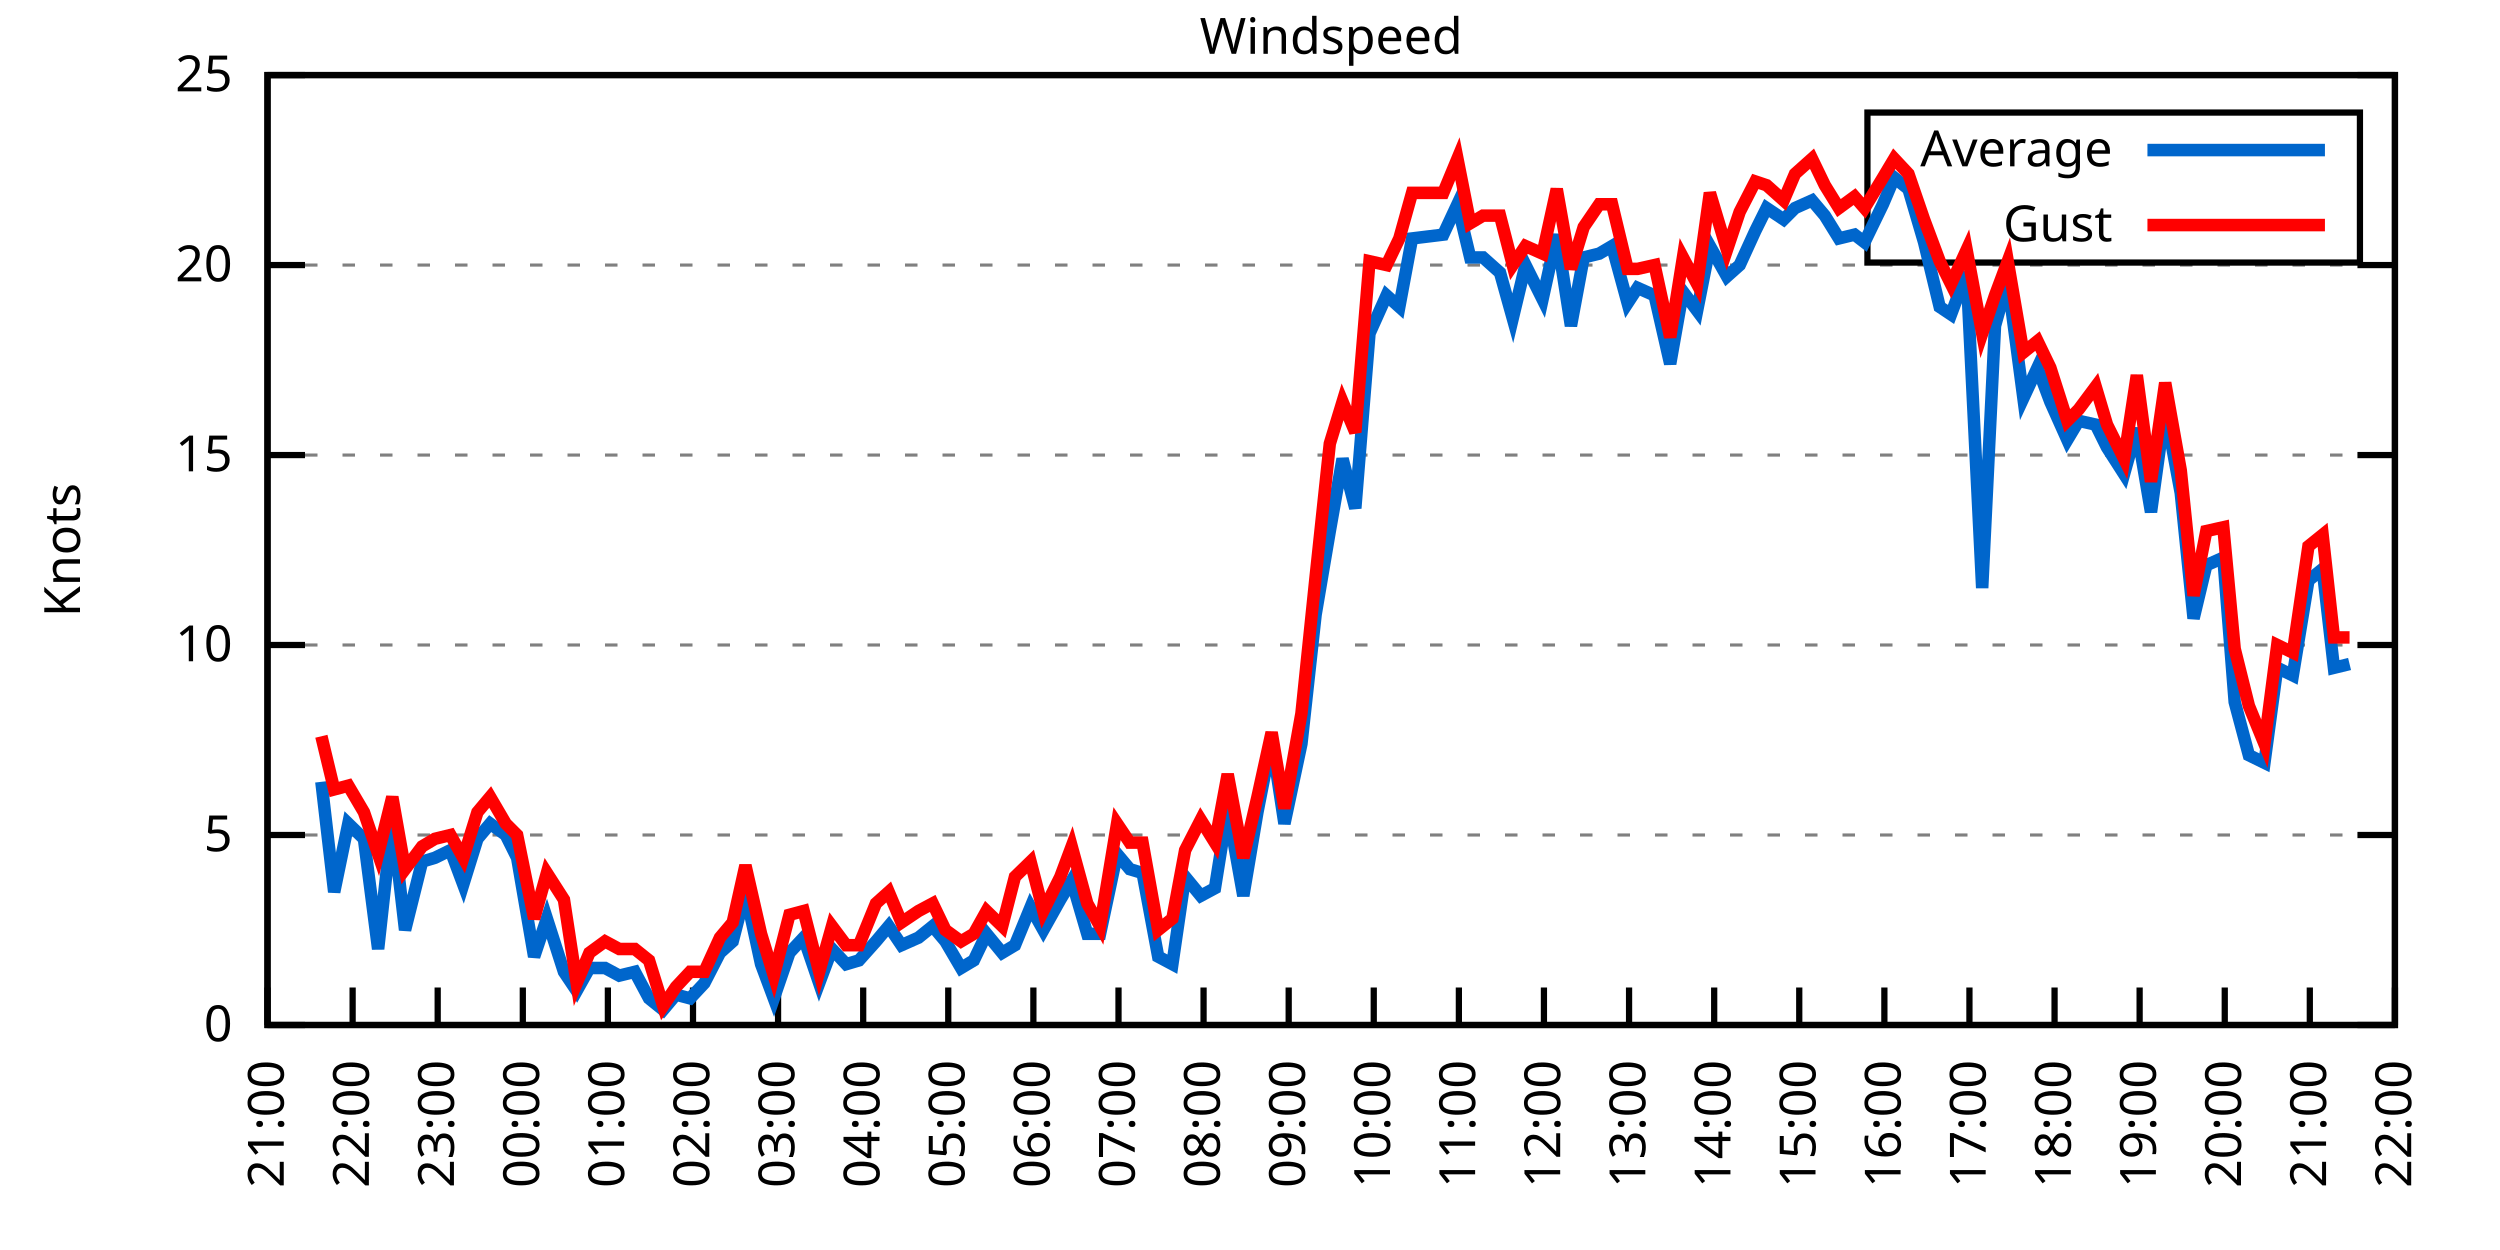
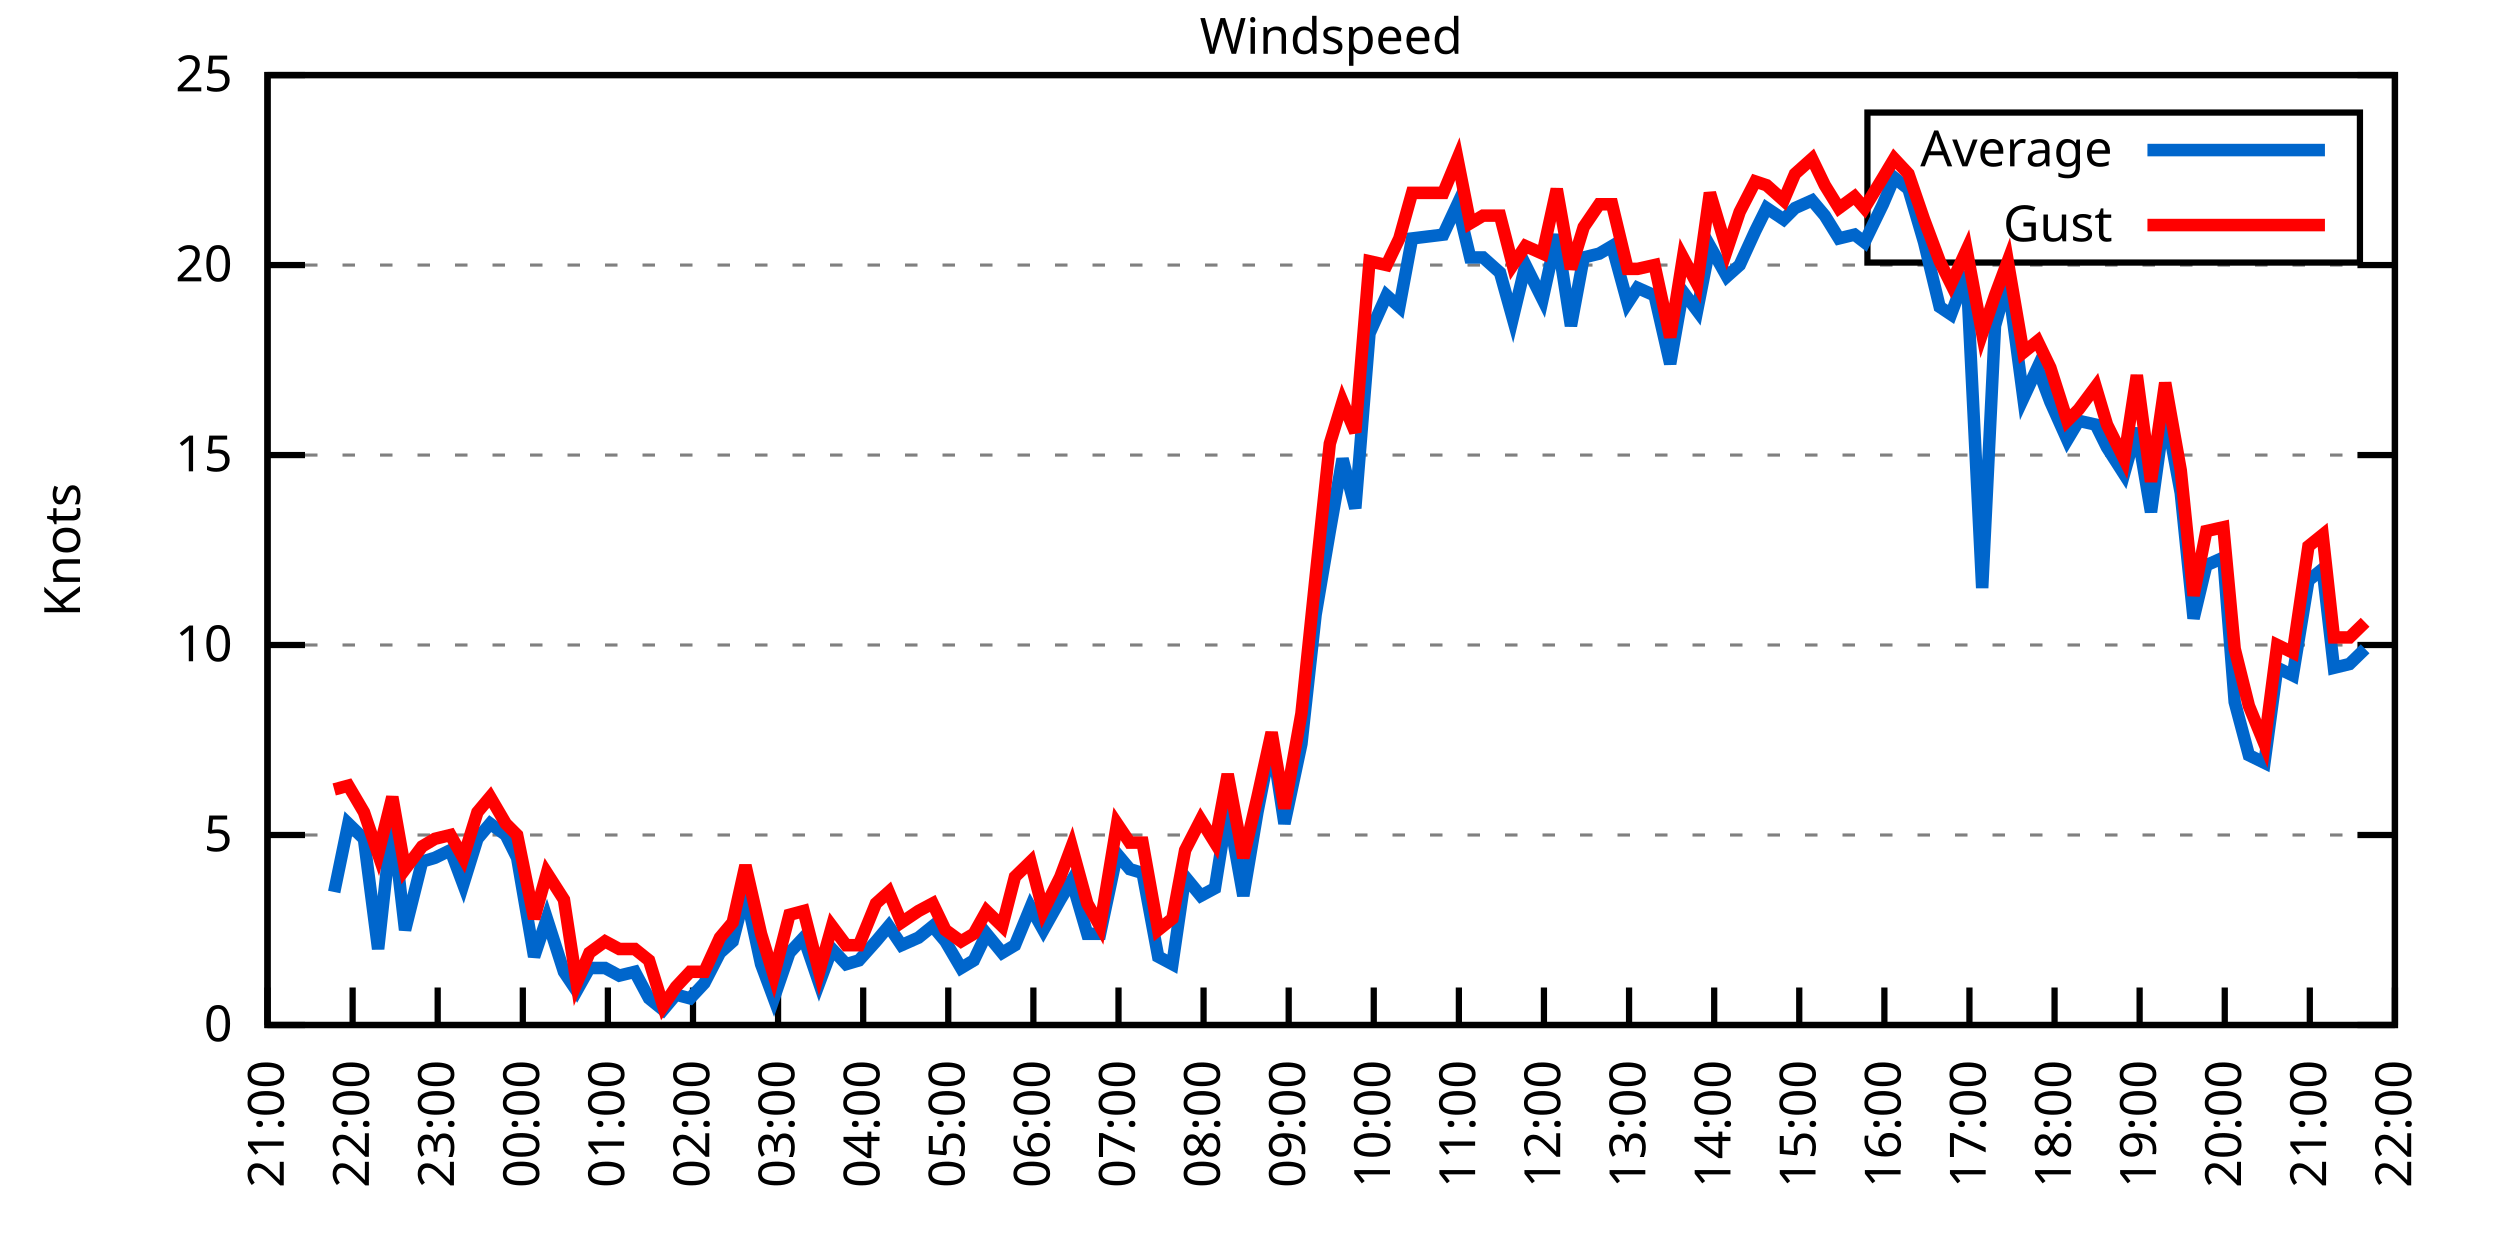
<svg xmlns="http://www.w3.org/2000/svg" xmlns:xlink="http://www.w3.org/1999/xlink" width="400" height="200" viewBox="0 0 400 200">
  <g id="gnuplot_canvas">
    <rect x="0" y="0" width="400" height="200" fill="none" />
    <defs>
      <circle id="gpDot" r="0.5" stroke-width="0.5" stroke="currentColor" />
      <path id="gpPt0" stroke-width="0.333" stroke="currentColor" d="M-1,0 h2 M0,-1 v2" />
      <path id="gpPt1" stroke-width="0.333" stroke="currentColor" d="M-1,-1 L1,1 M1,-1 L-1,1" />
      <path id="gpPt2" stroke-width="0.333" stroke="currentColor" d="M-1,0 L1,0 M0,-1 L0,1 M-1,-1 L1,1 M-1,1 L1,-1" />
      <rect id="gpPt3" stroke-width="0.333" stroke="currentColor" x="-1" y="-1" width="2" height="2" />
      <rect id="gpPt4" stroke-width="0.333" stroke="currentColor" fill="currentColor" x="-1" y="-1" width="2" height="2" />
      <circle id="gpPt5" stroke-width="0.333" stroke="currentColor" cx="0" cy="0" r="1" />
      <use xlink:href="#gpPt5" id="gpPt6" fill="currentColor" stroke="none" />
      <path id="gpPt7" stroke-width="0.333" stroke="currentColor" d="M0,-1.33 L-1.33,0.67 L1.33,0.67 z" />
      <use xlink:href="#gpPt7" id="gpPt8" fill="currentColor" stroke="none" />
      <use xlink:href="#gpPt7" id="gpPt9" stroke="currentColor" transform="rotate(180)" />
      <use xlink:href="#gpPt9" id="gpPt10" fill="currentColor" stroke="none" />
      <use xlink:href="#gpPt3" id="gpPt11" stroke="currentColor" transform="rotate(45)" />
      <use xlink:href="#gpPt11" id="gpPt12" fill="currentColor" stroke="none" />
      <path id="gpPt13" stroke-width="0.333" stroke="currentColor" d="M0,1.330 L1.265,0.411 L0.782,-1.067 L-0.782,-1.076 L-1.265,0.411 z" />
      <use xlink:href="#gpPt13" id="gpPt14" fill="currentColor" stroke="none" />
      <filter id="textbox" filterUnits="objectBoundingBox" x="0" y="0" height="1" width="1">
        <feFlood flood-color="white" flood-opacity="1" result="bgnd" />
        <feComposite in="SourceGraphic" in2="bgnd" operator="atop" />
      </filter>
      <filter id="greybox" filterUnits="objectBoundingBox" x="0" y="0" height="1" width="1">
        <feFlood flood-color="lightgrey" flood-opacity="1" result="grey" />
        <feComposite in="SourceGraphic" in2="grey" operator="atop" />
      </filter>
    </defs>
    <g fill="none" color="white" stroke="currentColor" stroke-width="1.00" stroke-linecap="butt" stroke-linejoin="miter">
</g>
    <g fill="none" color="black" stroke="currentColor" stroke-width="1.00" stroke-linecap="butt" stroke-linejoin="miter">
      <g stroke="none" shape-rendering="crispEdges">
        <polygon fill="rgb(255, 255, 255)" points="42.80,164.00 383.18,164.00 383.18,12.02 42.80,12.02 " />
      </g>
    </g>
    <g fill="none" color="black" stroke="currentColor" stroke-width="1.00" stroke-linecap="butt" stroke-linejoin="miter">
</g>
    <g fill="none" color="black" stroke="black" stroke-width="0.50" stroke-linecap="butt" stroke-linejoin="miter">
</g>
    <g fill="none" color="gray" stroke="currentColor" stroke-width="0.50" stroke-linecap="butt" stroke-linejoin="miter">
      <path stroke="gray" stroke-dasharray="2,4" class="gridline" d="M42.80,164.00 L383.19,164.00  " />
    </g>
    <g fill="none" color="gray" stroke="gray" stroke-width="1.00" stroke-linecap="butt" stroke-linejoin="miter">
</g>
    <g fill="none" color="black" stroke="currentColor" stroke-width="1.00" stroke-linecap="butt" stroke-linejoin="miter">
      <path stroke="black" d="M42.80,164.00 L48.80,164.00 M383.19,164.00 L377.19,164.00  " />
      <g transform="translate(37.20,166.60)" stroke="none" fill="black" font-family="Sans" font-size="8.00" text-anchor="end">
        <text>
          <tspan font-family="Sans"> 0</tspan>
        </text>
      </g>
    </g>
    <g fill="none" color="black" stroke="currentColor" stroke-width="1.00" stroke-linecap="butt" stroke-linejoin="miter">
</g>
    <g fill="none" color="black" stroke="black" stroke-width="0.50" stroke-linecap="butt" stroke-linejoin="miter">
</g>
    <g fill="none" color="gray" stroke="currentColor" stroke-width="0.50" stroke-linecap="butt" stroke-linejoin="miter">
      <path stroke="gray" stroke-dasharray="2,4" class="gridline" d="M42.80,133.60 L383.19,133.60  " />
    </g>
    <g fill="none" color="gray" stroke="gray" stroke-width="1.00" stroke-linecap="butt" stroke-linejoin="miter">
</g>
    <g fill="none" color="black" stroke="currentColor" stroke-width="1.00" stroke-linecap="butt" stroke-linejoin="miter">
      <path stroke="black" d="M42.80,133.60 L48.80,133.60 M383.19,133.60 L377.19,133.60  " />
      <g transform="translate(37.20,136.20)" stroke="none" fill="black" font-family="Sans" font-size="8.00" text-anchor="end">
        <text>
          <tspan font-family="Sans"> 5</tspan>
        </text>
      </g>
    </g>
    <g fill="none" color="black" stroke="currentColor" stroke-width="1.00" stroke-linecap="butt" stroke-linejoin="miter">
</g>
    <g fill="none" color="black" stroke="black" stroke-width="0.50" stroke-linecap="butt" stroke-linejoin="miter">
</g>
    <g fill="none" color="gray" stroke="currentColor" stroke-width="0.50" stroke-linecap="butt" stroke-linejoin="miter">
      <path stroke="gray" stroke-dasharray="2,4" class="gridline" d="M42.80,103.20 L383.19,103.20  " />
    </g>
    <g fill="none" color="gray" stroke="gray" stroke-width="1.00" stroke-linecap="butt" stroke-linejoin="miter">
</g>
    <g fill="none" color="black" stroke="currentColor" stroke-width="1.00" stroke-linecap="butt" stroke-linejoin="miter">
      <path stroke="black" d="M42.80,103.20 L48.80,103.20 M383.19,103.20 L377.19,103.20  " />
      <g transform="translate(37.20,105.80)" stroke="none" fill="black" font-family="Sans" font-size="8.00" text-anchor="end">
        <text>
          <tspan font-family="Sans"> 10</tspan>
        </text>
      </g>
    </g>
    <g fill="none" color="black" stroke="currentColor" stroke-width="1.00" stroke-linecap="butt" stroke-linejoin="miter">
</g>
    <g fill="none" color="black" stroke="black" stroke-width="0.50" stroke-linecap="butt" stroke-linejoin="miter">
</g>
    <g fill="none" color="gray" stroke="currentColor" stroke-width="0.50" stroke-linecap="butt" stroke-linejoin="miter">
      <path stroke="gray" stroke-dasharray="2,4" class="gridline" d="M42.80,72.81 L383.19,72.81  " />
    </g>
    <g fill="none" color="gray" stroke="gray" stroke-width="1.00" stroke-linecap="butt" stroke-linejoin="miter">
</g>
    <g fill="none" color="black" stroke="currentColor" stroke-width="1.00" stroke-linecap="butt" stroke-linejoin="miter">
      <path stroke="black" d="M42.80,72.81 L48.80,72.81 M383.19,72.81 L377.19,72.81  " />
      <g transform="translate(37.20,75.41)" stroke="none" fill="black" font-family="Sans" font-size="8.00" text-anchor="end">
        <text>
          <tspan font-family="Sans"> 15</tspan>
        </text>
      </g>
    </g>
    <g fill="none" color="black" stroke="currentColor" stroke-width="1.00" stroke-linecap="butt" stroke-linejoin="miter">
</g>
    <g fill="none" color="black" stroke="black" stroke-width="0.50" stroke-linecap="butt" stroke-linejoin="miter">
</g>
    <g fill="none" color="gray" stroke="currentColor" stroke-width="0.50" stroke-linecap="butt" stroke-linejoin="miter">
      <path stroke="gray" stroke-dasharray="2,4" class="gridline" d="M42.80,42.41 L383.19,42.41  " />
    </g>
    <g fill="none" color="gray" stroke="gray" stroke-width="1.00" stroke-linecap="butt" stroke-linejoin="miter">
</g>
    <g fill="none" color="black" stroke="currentColor" stroke-width="1.00" stroke-linecap="butt" stroke-linejoin="miter">
      <path stroke="black" d="M42.80,42.41 L48.80,42.41 M383.19,42.41 L377.19,42.41  " />
      <g transform="translate(37.20,45.01)" stroke="none" fill="black" font-family="Sans" font-size="8.00" text-anchor="end">
        <text>
          <tspan font-family="Sans"> 20</tspan>
        </text>
      </g>
    </g>
    <g fill="none" color="black" stroke="currentColor" stroke-width="1.00" stroke-linecap="butt" stroke-linejoin="miter">
</g>
    <g fill="none" color="black" stroke="black" stroke-width="0.50" stroke-linecap="butt" stroke-linejoin="miter">
</g>
    <g fill="none" color="gray" stroke="currentColor" stroke-width="0.50" stroke-linecap="butt" stroke-linejoin="miter">
      <path stroke="gray" stroke-dasharray="2,4" class="gridline" d="M42.80,12.01 L383.19,12.01  " />
    </g>
    <g fill="none" color="gray" stroke="gray" stroke-width="1.00" stroke-linecap="butt" stroke-linejoin="miter">
</g>
    <g fill="none" color="black" stroke="currentColor" stroke-width="1.00" stroke-linecap="butt" stroke-linejoin="miter">
      <path stroke="black" d="M42.80,12.01 L48.80,12.01 M383.19,12.01 L377.19,12.01  " />
      <g transform="translate(37.20,14.61)" stroke="none" fill="black" font-family="Sans" font-size="8.00" text-anchor="end">
        <text>
          <tspan font-family="Sans"> 25</tspan>
        </text>
      </g>
    </g>
    <g fill="none" color="black" stroke="currentColor" stroke-width="1.00" stroke-linecap="butt" stroke-linejoin="miter">
      <path stroke="black" d="M42.80,164.00 L42.80,158.00  " />
      <g transform="translate(45.40,169.60) rotate(270.00)" stroke="none" fill="black" font-family="Sans" font-size="8.00" text-anchor="end">
        <text>
          <tspan font-family="Sans">21:00</tspan>
        </text>
      </g>
    </g>
    <g fill="none" color="black" stroke="currentColor" stroke-width="1.00" stroke-linecap="butt" stroke-linejoin="miter">
      <path stroke="black" d="M56.42,164.00 L56.42,158.00  " />
      <g transform="translate(59.02,169.60) rotate(270.00)" stroke="none" fill="black" font-family="Sans" font-size="8.00" text-anchor="end">
        <text>
          <tspan font-family="Sans">22:00</tspan>
        </text>
      </g>
    </g>
    <g fill="none" color="black" stroke="currentColor" stroke-width="1.00" stroke-linecap="butt" stroke-linejoin="miter">
      <path stroke="black" d="M70.03,164.00 L70.03,158.00  " />
      <g transform="translate(72.63,169.60) rotate(270.00)" stroke="none" fill="black" font-family="Sans" font-size="8.00" text-anchor="end">
        <text>
          <tspan font-family="Sans">23:00</tspan>
        </text>
      </g>
    </g>
    <g fill="none" color="black" stroke="currentColor" stroke-width="1.00" stroke-linecap="butt" stroke-linejoin="miter">
      <path stroke="black" d="M83.65,164.00 L83.65,158.00  " />
      <g transform="translate(86.25,169.60) rotate(270.00)" stroke="none" fill="black" font-family="Sans" font-size="8.00" text-anchor="end">
        <text>
          <tspan font-family="Sans">00:00</tspan>
        </text>
      </g>
    </g>
    <g fill="none" color="black" stroke="currentColor" stroke-width="1.00" stroke-linecap="butt" stroke-linejoin="miter">
      <path stroke="black" d="M97.26,164.00 L97.26,158.00  " />
      <g transform="translate(99.86,169.60) rotate(270.00)" stroke="none" fill="black" font-family="Sans" font-size="8.00" text-anchor="end">
        <text>
          <tspan font-family="Sans">01:00</tspan>
        </text>
      </g>
    </g>
    <g fill="none" color="black" stroke="currentColor" stroke-width="1.00" stroke-linecap="butt" stroke-linejoin="miter">
      <path stroke="black" d="M110.88,164.00 L110.88,158.00  " />
      <g transform="translate(113.48,169.60) rotate(270.00)" stroke="none" fill="black" font-family="Sans" font-size="8.00" text-anchor="end">
        <text>
          <tspan font-family="Sans">02:00</tspan>
        </text>
      </g>
    </g>
    <g fill="none" color="black" stroke="currentColor" stroke-width="1.00" stroke-linecap="butt" stroke-linejoin="miter">
      <path stroke="black" d="M124.49,164.00 L124.49,158.00  " />
      <g transform="translate(127.09,169.60) rotate(270.00)" stroke="none" fill="black" font-family="Sans" font-size="8.00" text-anchor="end">
        <text>
          <tspan font-family="Sans">03:00</tspan>
        </text>
      </g>
    </g>
    <g fill="none" color="black" stroke="currentColor" stroke-width="1.00" stroke-linecap="butt" stroke-linejoin="miter">
      <path stroke="black" d="M138.11,164.00 L138.11,158.00  " />
      <g transform="translate(140.71,169.60) rotate(270.00)" stroke="none" fill="black" font-family="Sans" font-size="8.00" text-anchor="end">
        <text>
          <tspan font-family="Sans">04:00</tspan>
        </text>
      </g>
    </g>
    <g fill="none" color="black" stroke="currentColor" stroke-width="1.00" stroke-linecap="butt" stroke-linejoin="miter">
      <path stroke="black" d="M151.72,164.00 L151.72,158.00  " />
      <g transform="translate(154.32,169.60) rotate(270.00)" stroke="none" fill="black" font-family="Sans" font-size="8.00" text-anchor="end">
        <text>
          <tspan font-family="Sans">05:00</tspan>
        </text>
      </g>
    </g>
    <g fill="none" color="black" stroke="currentColor" stroke-width="1.00" stroke-linecap="butt" stroke-linejoin="miter">
      <path stroke="black" d="M165.34,164.00 L165.34,158.00  " />
      <g transform="translate(167.94,169.60) rotate(270.00)" stroke="none" fill="black" font-family="Sans" font-size="8.00" text-anchor="end">
        <text>
          <tspan font-family="Sans">06:00</tspan>
        </text>
      </g>
    </g>
    <g fill="none" color="black" stroke="currentColor" stroke-width="1.00" stroke-linecap="butt" stroke-linejoin="miter">
      <path stroke="black" d="M178.96,164.00 L178.96,158.00  " />
      <g transform="translate(181.56,169.60) rotate(270.00)" stroke="none" fill="black" font-family="Sans" font-size="8.00" text-anchor="end">
        <text>
          <tspan font-family="Sans">07:00</tspan>
        </text>
      </g>
    </g>
    <g fill="none" color="black" stroke="currentColor" stroke-width="1.00" stroke-linecap="butt" stroke-linejoin="miter">
      <path stroke="black" d="M192.57,164.00 L192.57,158.00  " />
      <g transform="translate(195.17,169.60) rotate(270.00)" stroke="none" fill="black" font-family="Sans" font-size="8.00" text-anchor="end">
        <text>
          <tspan font-family="Sans">08:00</tspan>
        </text>
      </g>
    </g>
    <g fill="none" color="black" stroke="currentColor" stroke-width="1.00" stroke-linecap="butt" stroke-linejoin="miter">
      <path stroke="black" d="M206.19,164.00 L206.19,158.00  " />
      <g transform="translate(208.79,169.60) rotate(270.00)" stroke="none" fill="black" font-family="Sans" font-size="8.00" text-anchor="end">
        <text>
          <tspan font-family="Sans">09:00</tspan>
        </text>
      </g>
    </g>
    <g fill="none" color="black" stroke="currentColor" stroke-width="1.00" stroke-linecap="butt" stroke-linejoin="miter">
      <path stroke="black" d="M219.80,164.00 L219.80,158.00  " />
      <g transform="translate(222.40,169.60) rotate(270.00)" stroke="none" fill="black" font-family="Sans" font-size="8.00" text-anchor="end">
        <text>
          <tspan font-family="Sans">10:00</tspan>
        </text>
      </g>
    </g>
    <g fill="none" color="black" stroke="currentColor" stroke-width="1.00" stroke-linecap="butt" stroke-linejoin="miter">
      <path stroke="black" d="M233.42,164.00 L233.42,158.00  " />
      <g transform="translate(236.02,169.60) rotate(270.00)" stroke="none" fill="black" font-family="Sans" font-size="8.00" text-anchor="end">
        <text>
          <tspan font-family="Sans">11:00</tspan>
        </text>
      </g>
    </g>
    <g fill="none" color="black" stroke="currentColor" stroke-width="1.00" stroke-linecap="butt" stroke-linejoin="miter">
      <path stroke="black" d="M247.03,164.00 L247.03,158.00  " />
      <g transform="translate(249.63,169.60) rotate(270.00)" stroke="none" fill="black" font-family="Sans" font-size="8.00" text-anchor="end">
        <text>
          <tspan font-family="Sans">12:00</tspan>
        </text>
      </g>
    </g>
    <g fill="none" color="black" stroke="currentColor" stroke-width="1.00" stroke-linecap="butt" stroke-linejoin="miter">
      <path stroke="black" d="M260.65,164.00 L260.65,158.00  " />
      <g transform="translate(263.25,169.60) rotate(270.00)" stroke="none" fill="black" font-family="Sans" font-size="8.00" text-anchor="end">
        <text>
          <tspan font-family="Sans">13:00</tspan>
        </text>
      </g>
    </g>
    <g fill="none" color="black" stroke="currentColor" stroke-width="1.00" stroke-linecap="butt" stroke-linejoin="miter">
      <path stroke="black" d="M274.27,164.00 L274.27,158.00  " />
      <g transform="translate(276.87,169.60) rotate(270.00)" stroke="none" fill="black" font-family="Sans" font-size="8.00" text-anchor="end">
        <text>
          <tspan font-family="Sans">14:00</tspan>
        </text>
      </g>
    </g>
    <g fill="none" color="black" stroke="currentColor" stroke-width="1.00" stroke-linecap="butt" stroke-linejoin="miter">
      <path stroke="black" d="M287.88,164.00 L287.88,158.00  " />
      <g transform="translate(290.48,169.60) rotate(270.00)" stroke="none" fill="black" font-family="Sans" font-size="8.00" text-anchor="end">
        <text>
          <tspan font-family="Sans">15:00</tspan>
        </text>
      </g>
    </g>
    <g fill="none" color="black" stroke="currentColor" stroke-width="1.00" stroke-linecap="butt" stroke-linejoin="miter">
      <path stroke="black" d="M301.50,164.00 L301.50,158.00  " />
      <g transform="translate(304.10,169.60) rotate(270.00)" stroke="none" fill="black" font-family="Sans" font-size="8.00" text-anchor="end">
        <text>
          <tspan font-family="Sans">16:00</tspan>
        </text>
      </g>
    </g>
    <g fill="none" color="black" stroke="currentColor" stroke-width="1.00" stroke-linecap="butt" stroke-linejoin="miter">
      <path stroke="black" d="M315.11,164.00 L315.11,158.00  " />
      <g transform="translate(317.71,169.60) rotate(270.00)" stroke="none" fill="black" font-family="Sans" font-size="8.00" text-anchor="end">
        <text>
          <tspan font-family="Sans">17:00</tspan>
        </text>
      </g>
    </g>
    <g fill="none" color="black" stroke="currentColor" stroke-width="1.00" stroke-linecap="butt" stroke-linejoin="miter">
      <path stroke="black" d="M328.73,164.00 L328.73,158.00  " />
      <g transform="translate(331.33,169.60) rotate(270.00)" stroke="none" fill="black" font-family="Sans" font-size="8.00" text-anchor="end">
        <text>
          <tspan font-family="Sans">18:00</tspan>
        </text>
      </g>
    </g>
    <g fill="none" color="black" stroke="currentColor" stroke-width="1.00" stroke-linecap="butt" stroke-linejoin="miter">
      <path stroke="black" d="M342.34,164.00 L342.34,158.00  " />
      <g transform="translate(344.94,169.60) rotate(270.00)" stroke="none" fill="black" font-family="Sans" font-size="8.00" text-anchor="end">
        <text>
          <tspan font-family="Sans">19:00</tspan>
        </text>
      </g>
    </g>
    <g fill="none" color="black" stroke="currentColor" stroke-width="1.00" stroke-linecap="butt" stroke-linejoin="miter">
      <path stroke="black" d="M355.96,164.00 L355.96,158.00  " />
      <g transform="translate(358.56,169.60) rotate(270.00)" stroke="none" fill="black" font-family="Sans" font-size="8.00" text-anchor="end">
        <text>
          <tspan font-family="Sans">20:00</tspan>
        </text>
      </g>
    </g>
    <g fill="none" color="black" stroke="currentColor" stroke-width="1.00" stroke-linecap="butt" stroke-linejoin="miter">
      <path stroke="black" d="M369.57,164.00 L369.57,158.00  " />
      <g transform="translate(372.17,169.60) rotate(270.00)" stroke="none" fill="black" font-family="Sans" font-size="8.00" text-anchor="end">
        <text>
          <tspan font-family="Sans">21:00</tspan>
        </text>
      </g>
    </g>
    <g fill="none" color="black" stroke="currentColor" stroke-width="1.00" stroke-linecap="butt" stroke-linejoin="miter">
      <path stroke="black" d="M383.19,164.00 L383.19,158.00  " />
      <g transform="translate(385.79,169.60) rotate(270.00)" stroke="none" fill="black" font-family="Sans" font-size="8.00" text-anchor="end">
        <text>
          <tspan font-family="Sans">22:00</tspan>
        </text>
      </g>
    </g>
    <g fill="none" color="black" stroke="currentColor" stroke-width="1.00" stroke-linecap="butt" stroke-linejoin="miter">
</g>
    <g fill="none" color="black" stroke="currentColor" stroke-width="1.00" stroke-linecap="butt" stroke-linejoin="miter">
      <path stroke="black" d="M42.80,12.01 L42.80,164.00 L383.19,164.00 L383.19,12.01 L42.80,12.01 Z  " />
    </g>
    <g fill="none" color="black" stroke="currentColor" stroke-width="1.00" stroke-linecap="butt" stroke-linejoin="miter">
</g>
    <g fill="none" color="black" stroke="currentColor" stroke-width="1.00" stroke-linecap="butt" stroke-linejoin="miter">
      <path stroke="black" d="M298.79,42.01 L298.79,18.01 L377.59,18.01 L377.59,42.01 L298.79,42.01 Z  " />
    </g>
    <g id="Windspeed_plot_1">
      <g fill="none" color="white" stroke="black" stroke-width="2.00" stroke-linecap="butt" stroke-linejoin="miter">
</g>
      <g fill="none" color="black" stroke="currentColor" stroke-width="2.00" stroke-linecap="butt" stroke-linejoin="miter">
        <g transform="translate(337.99,26.61)" stroke="none" fill="black" font-family="Sans" font-size="8.00" text-anchor="end">
          <text>
            <tspan font-family="Sans">Average</tspan>
          </text>
        </g>
      </g>
      <g fill="none" color="black" stroke="currentColor" stroke-width="2.00" stroke-linecap="butt" stroke-linejoin="miter">
-         <path stroke="rgb(  0, 102, 204)" d="M343.59,24.01 L371.99,24.01 M51.42,125.09 L53.47,142.72 L55.73,131.78 L58.23,134.21 L60.50,151.84 L62.77,131.17   L64.81,148.80 L67.54,137.86 L69.58,137.25 L72.07,136.03 L74.12,141.51 L76.39,134.21 L78.43,131.78 L80.92,133.60   L82.74,137.25 L85.46,153.06 L87.50,146.98 L90.23,155.49 L92.27,158.53 L94.31,154.88 L96.81,154.88 L99.08,156.10   L101.57,155.49 L103.84,159.74 L106.11,161.57 L108.15,159.14 L110.42,159.74 L112.69,157.31 L115.19,152.45 L117.23,150.62   L119.27,142.72 L121.77,154.27 L123.81,159.74 L126.31,152.45 L128.58,150.02 L131.07,157.31 L133.12,151.84 L135.39,154.27   L137.43,153.66 L140.15,150.62 L142.19,148.19 L144.24,151.23 L146.96,150.02 L149.23,148.19 L151.27,150.62 L153.77,154.88   L155.81,153.66 L157.85,149.41 L160.35,152.45 L162.39,151.23 L164.89,145.15 L166.93,148.80 L169.65,143.94 L171.47,140.90   L173.96,149.41 L176.01,149.41 L178.73,136.64 L180.77,139.07 L182.81,139.68 L185.31,153.06 L187.58,154.27 L189.62,140.29   L192.12,143.33 L194.39,142.11 L196.43,129.35 L198.93,143.33 L201.19,129.95 L203.46,118.40 L205.51,131.78 L208.23,119.01   L210.50,98.34 L212.77,84.97 L214.81,73.41 L216.85,81.32 L219.12,53.35 L221.85,47.27 L223.89,49.10 L225.93,38.15   L230.92,37.54 L233.19,32.68 L235.23,41.19 L237.28,41.19 L240.00,43.62 L242.04,50.92 L244.08,42.41 L246.81,47.88   L249.08,37.54 L251.35,52.14 L253.39,41.19 L255.88,40.58 L257.93,39.37 L260.42,48.49 L262.01,46.06 L264.73,47.27   L267.23,58.21 L269.27,46.66 L271.54,49.70 L273.58,39.37 L276.31,44.23 L278.35,42.41 L280.85,36.94 L282.66,33.29   L285.38,35.11 L287.20,33.29 L289.92,32.07 L291.97,34.50 L294.23,38.15 L296.73,37.54 L298.32,38.76 L301.27,32.68   L303.08,28.42 L305.35,30.25 L307.85,38.76 L310.35,49.10 L312.16,50.31 L314.66,43.62 L317.15,94.08 L319.20,52.14   L321.24,44.84 L323.74,63.69 L326.00,58.82 L328.05,64.29 L330.77,70.37 L332.59,67.33 L335.31,67.94 L337.12,71.59   L339.85,75.85 L341.89,68.55 L344.16,81.93 L346.43,65.51 L348.92,78.89 L350.97,98.95 L353.01,90.44 L355.73,89.22   L357.55,112.32 L359.82,120.83 L362.31,122.05 L364.36,106.85 L366.85,108.07 L369.35,92.87 L371.62,91.04 L373.43,106.85   L375.93,106.24  " />
+         <path stroke="rgb(  0, 102, 204)" d="M343.59,24.01 L371.99,24.01 M53.47,142.72 L55.73,131.78 L58.23,134.21 L60.50,151.84 L62.77,131.17 L64.81,148.80   L67.54,137.86 L69.58,137.25 L72.07,136.03 L74.12,141.51 L76.39,134.21 L78.43,131.78 L80.92,133.60 L82.74,137.25   L85.46,153.06 L87.50,146.98 L90.23,155.49 L92.27,158.53 L94.31,154.88 L96.81,154.88 L99.08,156.10 L101.57,155.49   L103.84,159.74 L106.11,161.57 L108.15,159.14 L110.42,159.74 L112.69,157.31 L115.19,152.45 L117.23,150.62 L119.27,142.72   L121.77,154.27 L123.81,159.74 L126.31,152.45 L128.58,150.02 L131.07,157.31 L133.12,151.84 L135.39,154.27 L137.43,153.66   L140.15,150.62 L142.19,148.19 L144.24,151.23 L146.96,150.02 L149.23,148.19 L151.27,150.62 L153.77,154.88 L155.81,153.66   L157.85,149.41 L160.35,152.45 L162.39,151.23 L164.89,145.15 L166.93,148.80 L169.65,143.94 L171.47,140.90 L173.96,149.41   L176.01,149.41 L178.73,136.64 L180.77,139.07 L182.81,139.68 L185.31,153.06 L187.58,154.27 L189.62,140.29 L192.12,143.33   L194.39,142.11 L196.43,129.35 L198.93,143.33 L201.19,129.95 L203.46,118.40 L205.51,131.78 L208.23,119.01 L210.50,98.34   L212.77,84.97 L214.81,73.41 L216.85,81.32 L219.12,53.35 L221.85,47.27 L223.89,49.10 L225.93,38.15 L230.92,37.54   L233.19,32.68 L235.23,41.19 L237.28,41.19 L240.00,43.62 L242.04,50.92 L244.08,42.41 L246.81,47.88 L249.08,37.54   L251.35,52.14 L253.39,41.19 L255.88,40.58 L257.93,39.37 L260.42,48.49 L262.01,46.06 L264.73,47.27 L267.23,58.21   L269.27,46.66 L271.54,49.70 L273.58,39.37 L276.31,44.23 L278.35,42.41 L280.85,36.94 L282.66,33.29 L285.38,35.11   L287.20,33.29 L289.92,32.07 L291.97,34.50 L294.23,38.15 L296.73,37.54 L298.32,38.76 L301.27,32.68 L303.08,28.42   L305.35,30.25 L307.85,38.76 L310.35,49.10 L312.16,50.31 L314.66,43.62 L317.15,94.08 L319.20,52.14 L321.24,44.84   L323.74,63.69 L326.00,58.82 L328.05,64.29 L330.77,70.37 L332.59,67.33 L335.31,67.94 L337.12,71.59 L339.85,75.85   L341.89,68.55 L344.16,81.93 L346.43,65.51 L348.92,78.89 L350.97,98.95 L353.01,90.44 L355.73,89.22 L357.55,112.32   L359.82,120.83 L362.31,122.05 L364.36,106.85 L366.85,108.07 L369.35,92.87 L371.62,91.04 L373.43,106.85 L375.93,106.24   L378.42,103.81  " />
      </g>
    </g>
    <g id="Windspeed_plot_2">
      <g fill="none" color="black" stroke="currentColor" stroke-width="2.00" stroke-linecap="butt" stroke-linejoin="miter">
        <g transform="translate(337.99,38.61)" stroke="none" fill="black" font-family="Sans" font-size="8.00" text-anchor="end">
          <text>
            <tspan font-family="Sans">Gust</tspan>
          </text>
        </g>
      </g>
      <g fill="none" color="black" stroke="currentColor" stroke-width="2.00" stroke-linecap="butt" stroke-linejoin="miter">
-         <path stroke="rgb(255,   0,   0)" d="M343.59,36.01 L371.99,36.01 M51.42,117.80 L53.47,126.31 L55.73,125.70 L58.23,129.95 L60.50,136.64 L62.77,127.52   L64.81,139.07 L67.54,135.43 L69.58,134.21 L72.07,133.60 L74.12,137.25 L76.39,129.95 L78.43,127.52 L80.92,131.78   L82.74,133.60 L85.46,146.98 L87.50,139.68 L90.23,143.94 L92.27,157.31 L94.31,152.45 L96.81,150.62 L99.08,151.84   L101.57,151.84 L103.84,153.66 L106.11,160.96 L108.15,157.92 L110.42,155.49 L112.69,155.49 L115.19,150.02 L117.23,147.59   L119.27,138.47 L121.77,149.41 L123.81,156.10 L126.31,146.37 L128.58,145.76 L131.07,155.49 L133.12,148.19 L135.39,151.23   L137.43,151.23 L140.15,144.55 L142.19,142.72 L144.24,147.59 L146.96,145.76 L149.23,144.55 L151.27,148.80 L153.77,150.62   L155.81,149.41 L157.85,145.76 L160.35,148.19 L162.39,140.29 L164.89,137.86 L166.93,145.76 L169.65,140.29 L171.47,135.43   L173.96,144.55 L176.01,148.19 L178.73,131.78 L180.77,134.82 L182.81,134.82 L185.31,148.80 L187.58,146.98 L189.62,136.03   L192.12,131.17 L194.39,134.82 L196.43,123.87 L198.93,137.25 L201.19,127.52 L203.46,117.19 L205.51,129.35 L208.23,114.15   L210.50,92.26 L212.77,70.98 L214.81,64.29 L216.85,69.16 L219.12,41.80 L221.85,42.41 L223.89,38.15 L225.93,30.86   L230.92,30.86 L233.19,25.39 L235.23,35.72 L237.28,34.50 L240.00,34.50 L242.04,42.41 L244.08,39.37 L246.81,40.58   L249.08,30.25 L251.35,43.02 L253.39,36.33 L255.88,32.68 L257.93,32.68 L260.42,43.02 L262.01,43.02 L264.73,42.41   L267.23,53.96 L269.27,41.19 L271.54,45.45 L273.58,30.86 L276.31,39.98 L278.35,33.90 L280.85,29.03 L282.66,29.64   L285.38,32.07 L287.20,27.82 L289.92,25.39 L291.97,29.64 L294.23,33.29 L296.73,31.46 L298.32,33.29 L301.27,28.42   L303.08,25.39 L305.35,27.82 L307.85,35.11 L310.35,41.80 L312.16,45.45 L314.66,39.98 L317.15,53.35 L319.20,47.27   L321.24,41.80 L323.74,56.39 L326.00,54.57 L328.05,58.82 L330.77,67.33 L332.59,65.51 L335.31,61.86 L337.12,67.94   L339.85,73.41 L341.89,60.04 L344.16,77.06 L346.43,61.25 L348.92,75.24 L350.97,95.30 L353.01,84.97 L355.73,84.36   L357.55,103.81 L359.82,112.93 L362.31,119.01 L364.36,103.20 L366.85,104.42 L369.35,87.40 L371.62,85.57 L373.43,101.99   L375.93,101.99  " />
+         <path stroke="rgb(255,   0,   0)" d="M343.59,36.01 L371.99,36.01 M53.47,126.31 L55.73,125.70 L58.23,129.95 L60.50,136.64 L62.77,127.52 L64.81,139.07   L67.54,135.43 L69.58,134.21 L72.07,133.60 L74.12,137.25 L76.39,129.95 L78.43,127.52 L80.92,131.78 L82.74,133.60   L85.46,146.98 L87.50,139.68 L90.23,143.94 L92.27,157.31 L94.31,152.45 L96.81,150.62 L99.08,151.84 L101.57,151.84   L103.84,153.66 L106.11,160.96 L108.15,157.92 L110.42,155.49 L112.69,155.49 L115.19,150.02 L117.23,147.59 L119.27,138.47   L121.77,149.41 L123.81,156.10 L126.31,146.37 L128.58,145.76 L131.07,155.49 L133.12,148.19 L135.39,151.23 L137.43,151.23   L140.15,144.55 L142.19,142.72 L144.24,147.59 L146.96,145.76 L149.23,144.55 L151.27,148.80 L153.77,150.62 L155.81,149.41   L157.85,145.76 L160.35,148.19 L162.39,140.29 L164.89,137.86 L166.93,145.76 L169.65,140.29 L171.47,135.43 L173.96,144.55   L176.01,148.19 L178.73,131.78 L180.77,134.82 L182.81,134.82 L185.31,148.80 L187.58,146.98 L189.62,136.03 L192.12,131.17   L194.39,134.82 L196.43,123.87 L198.93,137.25 L201.19,127.52 L203.46,117.19 L205.51,129.35 L208.23,114.15 L210.50,92.26   L212.77,70.98 L214.81,64.29 L216.85,69.16 L219.12,41.80 L221.85,42.41 L223.89,38.15 L225.93,30.86 L230.92,30.86   L233.19,25.39 L235.23,35.72 L237.28,34.50 L240.00,34.50 L242.04,42.41 L244.08,39.37 L246.81,40.58 L249.08,30.25   L251.35,43.02 L253.39,36.33 L255.88,32.68 L257.93,32.68 L260.42,43.02 L262.01,43.02 L264.73,42.41 L267.23,53.96   L269.27,41.19 L271.54,45.45 L273.58,30.86 L276.31,39.98 L278.35,33.90 L280.85,29.03 L282.66,29.64 L285.38,32.07   L287.20,27.82 L289.92,25.39 L291.97,29.64 L294.23,33.29 L296.73,31.46 L298.32,33.29 L301.27,28.42 L303.08,25.39   L305.35,27.82 L307.85,35.11 L310.35,41.80 L312.16,45.45 L314.66,39.98 L317.15,53.35 L319.20,47.27 L321.24,41.80   L323.74,56.39 L326.00,54.57 L328.05,58.82 L330.77,67.33 L332.59,65.51 L335.31,61.86 L337.12,67.94 L339.85,73.41   L341.89,60.04 L344.16,77.06 L346.43,61.25 L348.92,75.24 L350.97,95.30 L353.01,84.97 L355.73,84.36 L357.55,103.81   L359.82,112.93 L362.31,119.01 L364.36,103.20 L366.85,104.42 L369.35,87.40 L371.62,85.57 L373.43,101.99 L375.93,101.99   L378.42,99.56  " />
      </g>
    </g>
    <g fill="none" color="black" stroke="currentColor" stroke-width="2.00" stroke-linecap="butt" stroke-linejoin="miter">
</g>
    <g fill="none" color="black" stroke="black" stroke-width="1.00" stroke-linecap="butt" stroke-linejoin="miter">
</g>
    <g fill="none" color="black" stroke="currentColor" stroke-width="1.00" stroke-linecap="butt" stroke-linejoin="miter">
      <path stroke="black" d="M42.80,12.01 L42.80,164.00 L383.19,164.00 L383.19,12.01 L42.80,12.01 Z  " />
      <g transform="translate(12.80,88.01) rotate(270.00)" stroke="none" fill="black" font-family="Sans" font-size="8.00" text-anchor="middle">
        <text>
          <tspan font-family="Sans">Knots</tspan>
        </text>
      </g>
    </g>
    <g fill="none" color="black" stroke="currentColor" stroke-width="1.00" stroke-linecap="butt" stroke-linejoin="miter">
</g>
    <g fill="none" color="black" stroke="currentColor" stroke-width="1.00" stroke-linecap="butt" stroke-linejoin="miter">
      <g transform="translate(212.99,8.61)" stroke="none" fill="black" font-family="Sans" font-size="8.00" text-anchor="middle">
        <text>
          <tspan font-family="Sans">Windspeed</tspan>
        </text>
      </g>
    </g>
    <g fill="none" color="black" stroke="currentColor" stroke-width="1.00" stroke-linecap="butt" stroke-linejoin="miter">
</g>
  </g>
</svg>
